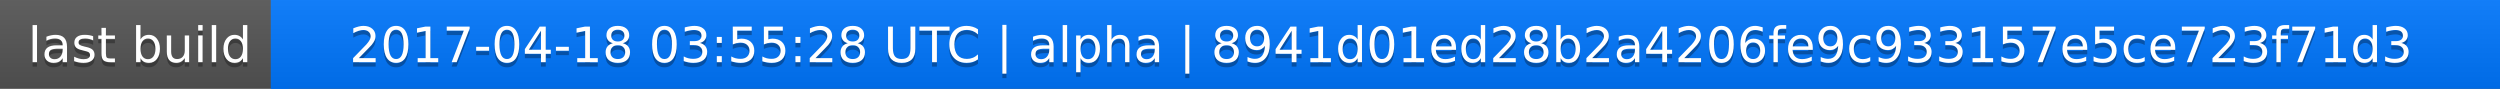
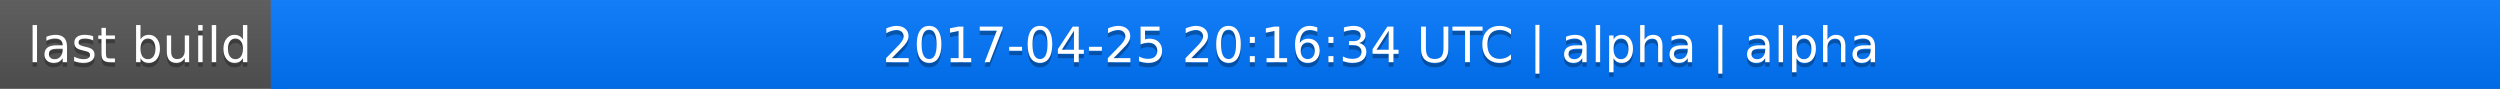
<svg xmlns="http://www.w3.org/2000/svg" width="563" height="20">
  <linearGradient id="a" x2="0" y2="100%">
    <stop offset="0" stop-color="#bbb" stop-opacity=".1" />
    <stop offset="1" stop-opacity=".1" />
  </linearGradient>
  <rect rx="0" width="563" height="20" fill="#555" />
  <rect rx="0" x="61" width="502" height="20" fill="#07f" />
  <path fill="#07f" d="M61 0h4v20h-4z" />
  <rect rx="0" width="563" height="20" fill="url(#a)" />
  <g fill="#fff" text-anchor="middle" font-family="DejaVu Sans,Verdana,Geneva,sans-serif" font-size="11">
    <text x="31.5" y="15" fill="#010101" fill-opacity=".3">last build</text>
    <text x="31.5" y="14">last build</text>
-     <text x="311" y="15" fill="#010101" fill-opacity=".3">2017-04-18 03:55:28 UTC | alpha | 8941d01ed28b2a4206fe9c933157e5ce723f71d3</text>
-     <text x="311" y="14">2017-04-18 03:55:28 UTC | alpha | 8941d01ed28b2a4206fe9c933157e5ce723f71d3</text>
+     <text x="311" y="15" fill="#010101" fill-opacity=".3">2017-04-25 20:16:34 UTC | alpha | alpha</text>
+     <text x="311" y="14">2017-04-25 20:16:34 UTC | alpha | alpha</text>
  </g>
</svg>
